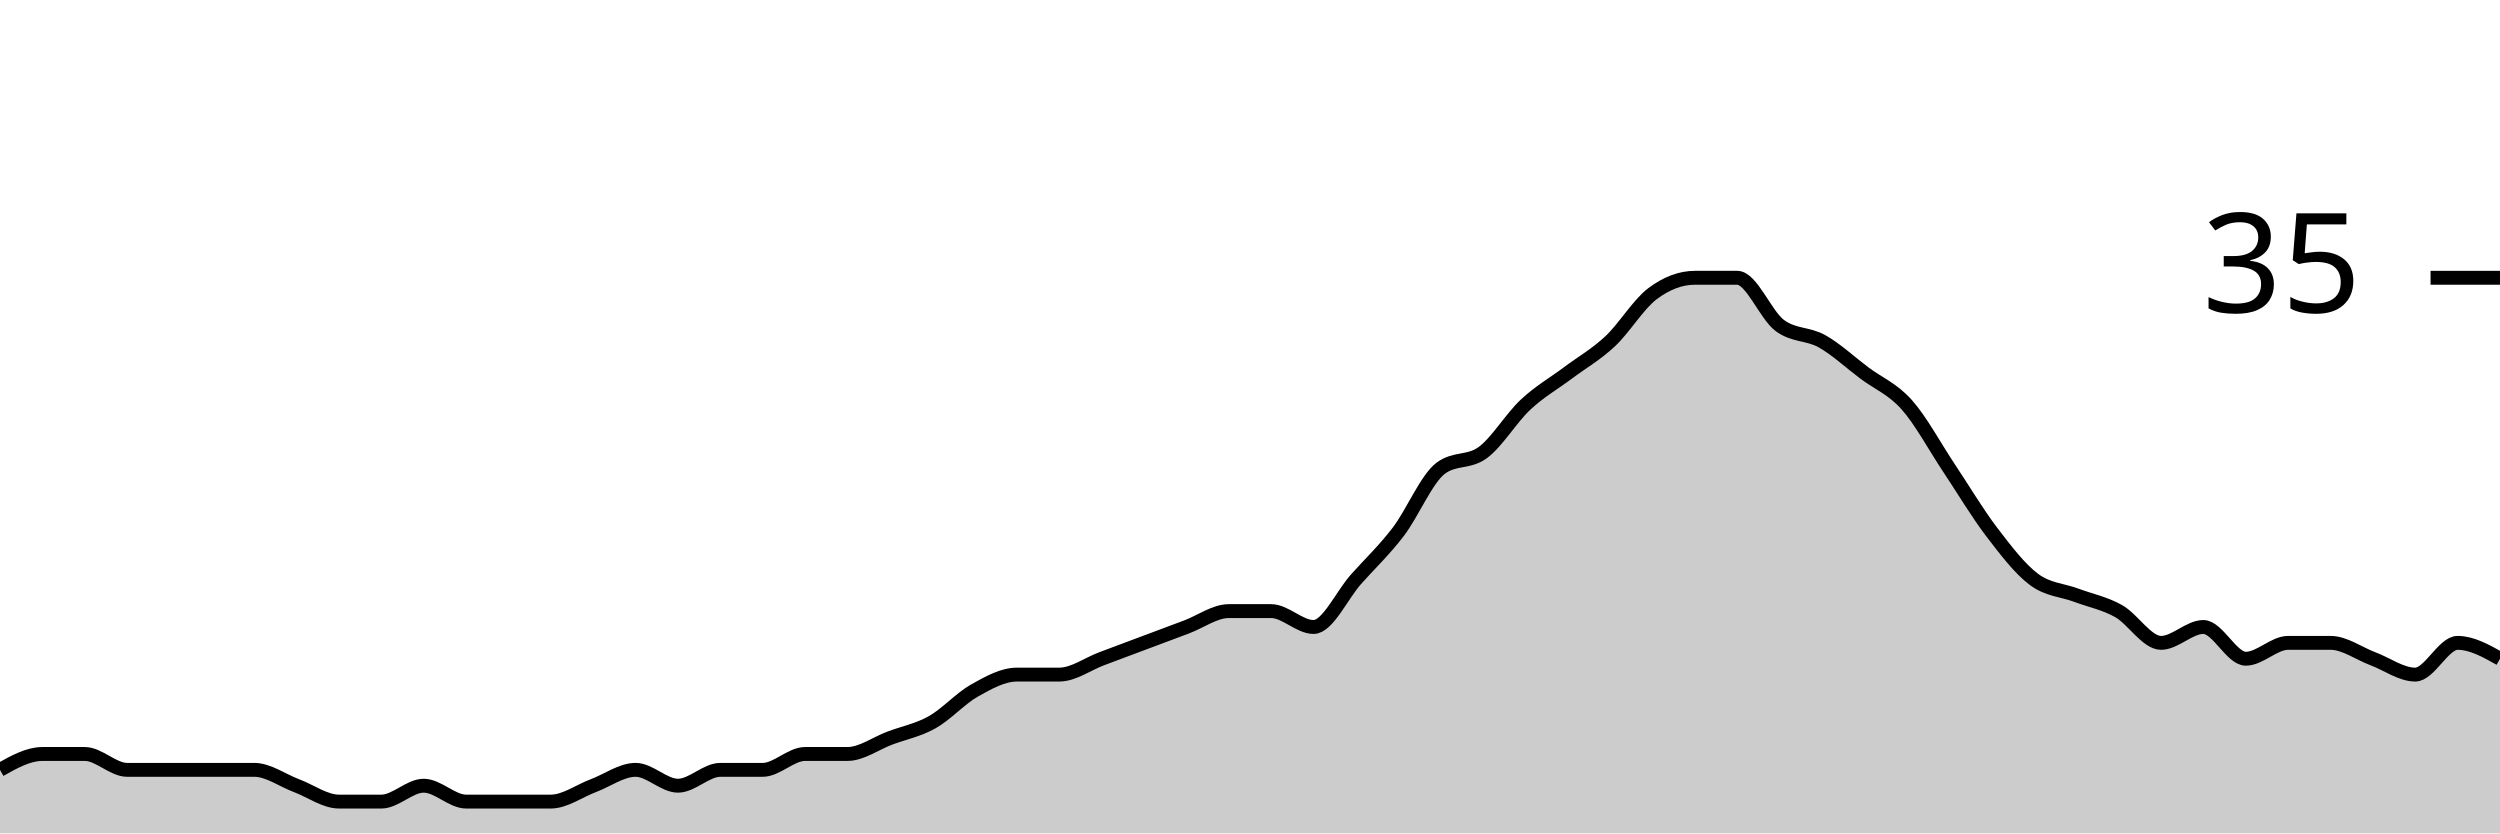
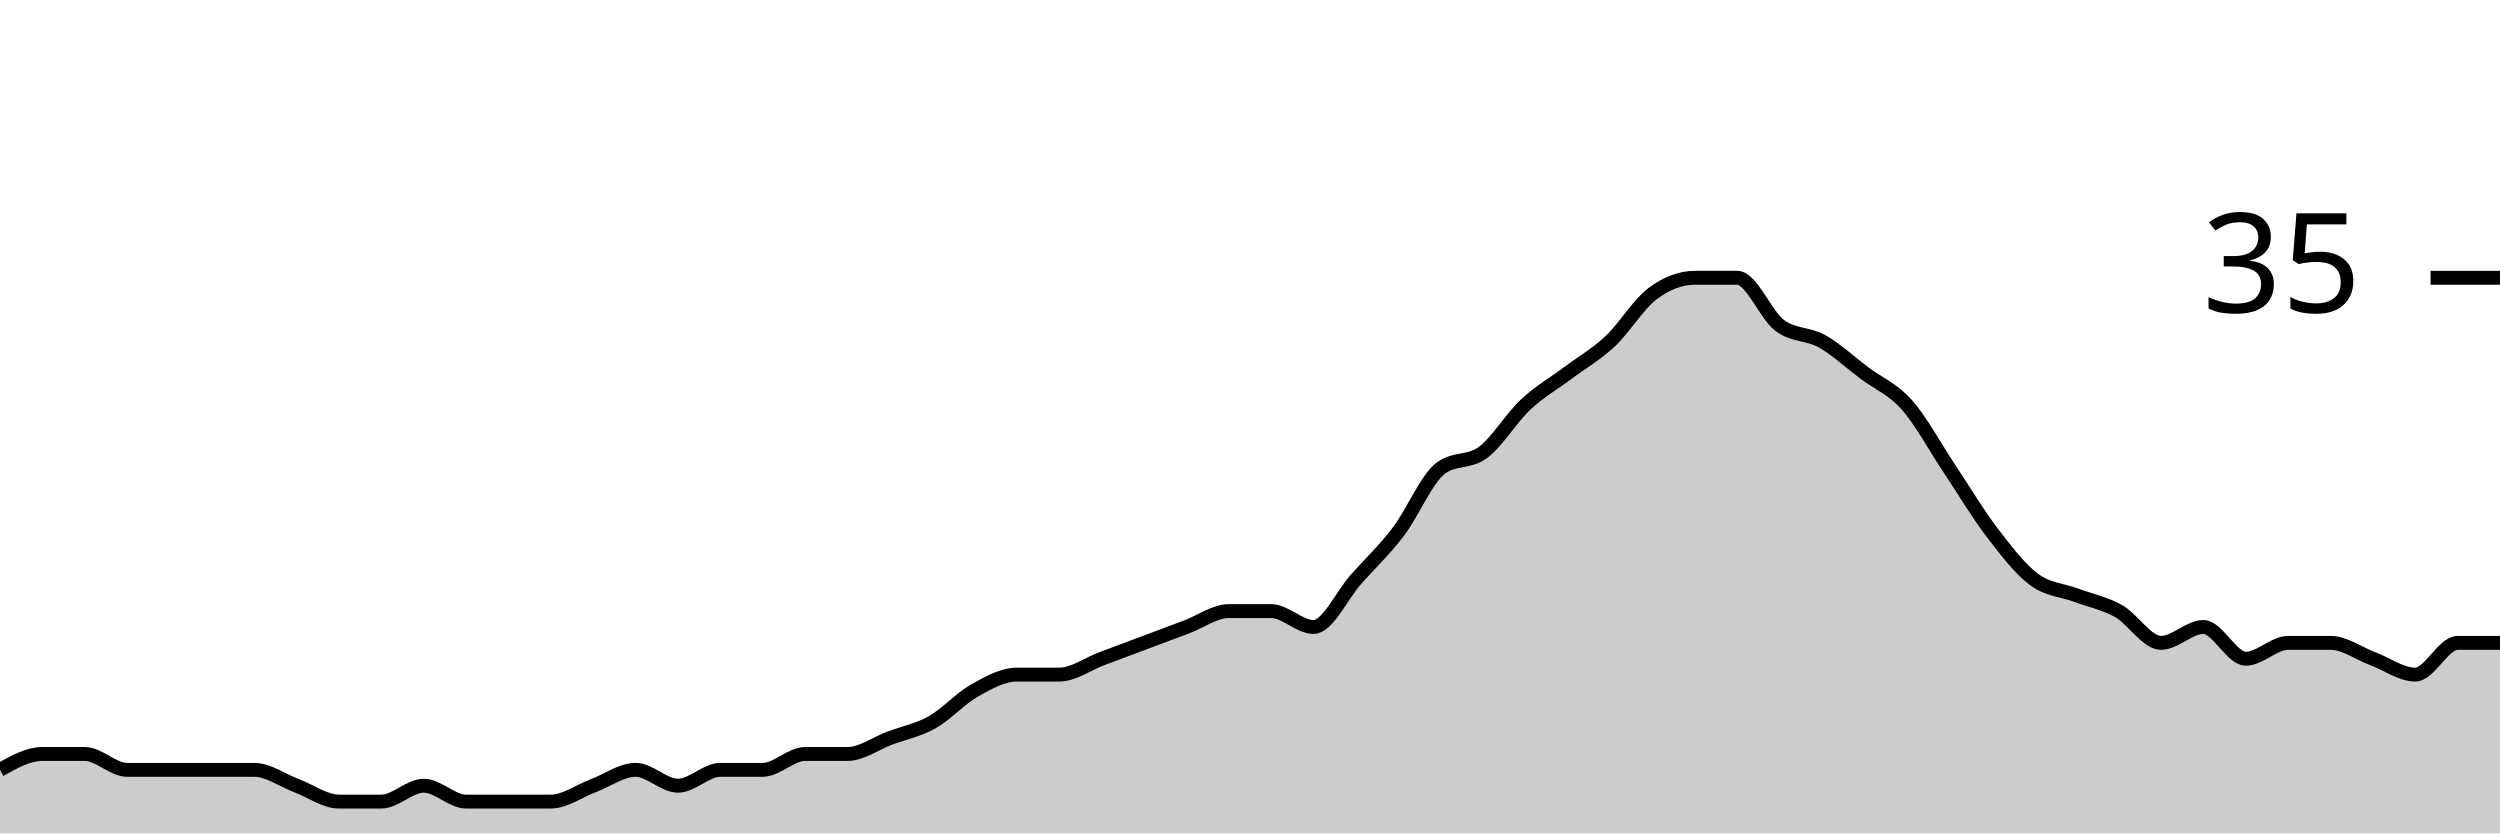
<svg xmlns="http://www.w3.org/2000/svg" viewBox="0 0 180 60">
  <g transform="translate(0,20)">
-     <path class="area" fill="rgba(0, 0, 0, 0.2)" d="M0,35.429C1.017,34.857,2.034,34.286,3.051,34.286C4.068,34.286,5.085,34.286,6.102,34.286C7.119,34.286,8.136,35.429,9.153,35.429C10.169,35.429,11.186,35.429,12.203,35.429C13.22,35.429,14.237,35.429,15.254,35.429C16.271,35.429,17.288,35.429,18.305,35.429C19.322,35.429,20.339,36.19,21.356,36.571C22.373,36.952,23.39,37.714,24.407,37.714C25.424,37.714,26.441,37.714,27.458,37.714C28.475,37.714,29.492,36.571,30.508,36.571C31.525,36.571,32.542,37.714,33.559,37.714C34.576,37.714,35.593,37.714,36.61,37.714C37.627,37.714,38.644,37.714,39.661,37.714C40.678,37.714,41.695,36.952,42.712,36.571C43.729,36.19,44.746,35.429,45.763,35.429C46.78,35.429,47.797,36.571,48.814,36.571C49.831,36.571,50.847,35.429,51.864,35.429C52.881,35.429,53.898,35.429,54.915,35.429C55.932,35.429,56.949,34.286,57.966,34.286C58.983,34.286,60,34.286,61.017,34.286C62.034,34.286,63.051,33.524,64.068,33.143C65.085,32.762,66.102,32.571,67.119,32C68.136,31.429,69.153,30.286,70.169,29.714C71.186,29.143,72.203,28.571,73.22,28.571C74.237,28.571,75.254,28.571,76.271,28.571C77.288,28.571,78.305,27.81,79.322,27.429C80.339,27.048,81.356,26.667,82.373,26.286C83.39,25.905,84.407,25.524,85.424,25.143C86.441,24.762,87.458,24,88.475,24C89.492,24,90.508,24,91.525,24C92.542,24,93.559,25.143,94.576,25.143C95.593,25.143,96.61,22.857,97.627,21.714C98.644,20.571,99.661,19.619,100.678,18.286C101.695,16.952,102.712,14.476,103.729,13.714C104.746,12.952,105.763,13.333,106.78,12.571C107.797,11.81,108.814,10.095,109.831,9.143C110.847,8.19,111.864,7.619,112.881,6.857C113.898,6.095,114.915,5.524,115.932,4.571C116.949,3.619,117.966,1.905,118.983,1.143C120,0.381,121.017,0,122.034,0C123.051,0,124.068,0,125.085,0C126.102,0,127.119,2.667,128.136,3.429C129.153,4.19,130.169,4,131.186,4.571C132.203,5.143,133.22,6.095,134.237,6.857C135.254,7.619,136.271,8,137.288,9.143C138.305,10.286,139.322,12.19,140.339,13.714C141.356,15.238,142.373,16.952,143.39,18.286C144.407,19.619,145.424,20.952,146.441,21.714C147.458,22.476,148.475,22.476,149.492,22.857C150.508,23.238,151.525,23.429,152.542,24C153.559,24.571,154.576,26.286,155.593,26.286C156.61,26.286,157.627,25.143,158.644,25.143C159.661,25.143,160.678,27.429,161.695,27.429C162.712,27.429,163.729,26.286,164.746,26.286C165.763,26.286,166.78,26.286,167.797,26.286C168.814,26.286,169.831,27.048,170.847,27.429C171.864,27.81,172.881,28.571,173.898,28.571C174.915,28.571,175.932,26.286,176.949,26.286C177.966,26.286,178.983,26.857,180,27.429L180,40C178.983,40,177.966,40,176.949,40C175.932,40,174.915,40,173.898,40C172.881,40,171.864,40,170.847,40C169.831,40,168.814,40,167.797,40C166.78,40,165.763,40,164.746,40C163.729,40,162.712,40,161.695,40C160.678,40,159.661,40,158.644,40C157.627,40,156.61,40,155.593,40C154.576,40,153.559,40,152.542,40C151.525,40,150.508,40,149.492,40C148.475,40,147.458,40,146.441,40C145.424,40,144.407,40,143.39,40C142.373,40,141.356,40,140.339,40C139.322,40,138.305,40,137.288,40C136.271,40,135.254,40,134.237,40C133.22,40,132.203,40,131.186,40C130.169,40,129.153,40,128.136,40C127.119,40,126.102,40,125.085,40C124.068,40,123.051,40,122.034,40C121.017,40,120,40,118.983,40C117.966,40,116.949,40,115.932,40C114.915,40,113.898,40,112.881,40C111.864,40,110.847,40,109.831,40C108.814,40,107.797,40,106.78,40C105.763,40,104.746,40,103.729,40C102.712,40,101.695,40,100.678,40C99.661,40,98.644,40,97.627,40C96.61,40,95.593,40,94.576,40C93.559,40,92.542,40,91.525,40C90.508,40,89.492,40,88.475,40C87.458,40,86.441,40,85.424,40C84.407,40,83.39,40,82.373,40C81.356,40,80.339,40,79.322,40C78.305,40,77.288,40,76.271,40C75.254,40,74.237,40,73.22,40C72.203,40,71.186,40,70.169,40C69.153,40,68.136,40,67.119,40C66.102,40,65.085,40,64.068,40C63.051,40,62.034,40,61.017,40C60,40,58.983,40,57.966,40C56.949,40,55.932,40,54.915,40C53.898,40,52.881,40,51.864,40C50.847,40,49.831,40,48.814,40C47.797,40,46.78,40,45.763,40C44.746,40,43.729,40,42.712,40C41.695,40,40.678,40,39.661,40C38.644,40,37.627,40,36.61,40C35.593,40,34.576,40,33.559,40C32.542,40,31.525,40,30.508,40C29.492,40,28.475,40,27.458,40C26.441,40,25.424,40,24.407,40C23.39,40,22.373,40,21.356,40C20.339,40,19.322,40,18.305,40C17.288,40,16.271,40,15.254,40C14.237,40,13.22,40,12.203,40C11.186,40,10.169,40,9.153,40C8.136,40,7.119,40,6.102,40C5.085,40,4.068,40,3.051,40C2.034,40,1.017,40,0,40Z" />
-     <path class="line" stroke="black" fill="none" d="M0,35.429C1.017,34.857,2.034,34.286,3.051,34.286C4.068,34.286,5.085,34.286,6.102,34.286C7.119,34.286,8.136,35.429,9.153,35.429C10.169,35.429,11.186,35.429,12.203,35.429C13.22,35.429,14.237,35.429,15.254,35.429C16.271,35.429,17.288,35.429,18.305,35.429C19.322,35.429,20.339,36.19,21.356,36.571C22.373,36.952,23.39,37.714,24.407,37.714C25.424,37.714,26.441,37.714,27.458,37.714C28.475,37.714,29.492,36.571,30.508,36.571C31.525,36.571,32.542,37.714,33.559,37.714C34.576,37.714,35.593,37.714,36.61,37.714C37.627,37.714,38.644,37.714,39.661,37.714C40.678,37.714,41.695,36.952,42.712,36.571C43.729,36.19,44.746,35.429,45.763,35.429C46.78,35.429,47.797,36.571,48.814,36.571C49.831,36.571,50.847,35.429,51.864,35.429C52.881,35.429,53.898,35.429,54.915,35.429C55.932,35.429,56.949,34.286,57.966,34.286C58.983,34.286,60,34.286,61.017,34.286C62.034,34.286,63.051,33.524,64.068,33.143C65.085,32.762,66.102,32.571,67.119,32C68.136,31.429,69.153,30.286,70.169,29.714C71.186,29.143,72.203,28.571,73.22,28.571C74.237,28.571,75.254,28.571,76.271,28.571C77.288,28.571,78.305,27.81,79.322,27.429C80.339,27.048,81.356,26.667,82.373,26.286C83.39,25.905,84.407,25.524,85.424,25.143C86.441,24.762,87.458,24,88.475,24C89.492,24,90.508,24,91.525,24C92.542,24,93.559,25.143,94.576,25.143C95.593,25.143,96.61,22.857,97.627,21.714C98.644,20.571,99.661,19.619,100.678,18.286C101.695,16.952,102.712,14.476,103.729,13.714C104.746,12.952,105.763,13.333,106.78,12.571C107.797,11.81,108.814,10.095,109.831,9.143C110.847,8.19,111.864,7.619,112.881,6.857C113.898,6.095,114.915,5.524,115.932,4.571C116.949,3.619,117.966,1.905,118.983,1.143C120,0.381,121.017,0,122.034,0C123.051,0,124.068,0,125.085,0C126.102,0,127.119,2.667,128.136,3.429C129.153,4.19,130.169,4,131.186,4.571C132.203,5.143,133.22,6.095,134.237,6.857C135.254,7.619,136.271,8,137.288,9.143C138.305,10.286,139.322,12.19,140.339,13.714C141.356,15.238,142.373,16.952,143.39,18.286C144.407,19.619,145.424,20.952,146.441,21.714C147.458,22.476,148.475,22.476,149.492,22.857C150.508,23.238,151.525,23.429,152.542,24C153.559,24.571,154.576,26.286,155.593,26.286C156.61,26.286,157.627,25.143,158.644,25.143C159.661,25.143,160.678,27.429,161.695,27.429C162.712,27.429,163.729,26.286,164.746,26.286C165.763,26.286,166.78,26.286,167.797,26.286C168.814,26.286,169.831,27.048,170.847,27.429C171.864,27.81,172.881,28.571,173.898,28.571C174.915,28.571,175.932,26.286,176.949,26.286C177.966,26.286,178.983,26.857,180,27.429" />
+     <path class="area" fill="rgba(0, 0, 0, 0.2)" d="M0,35.429C1.017,34.857,2.034,34.286,3.051,34.286C4.068,34.286,5.085,34.286,6.102,34.286C7.119,34.286,8.136,35.429,9.153,35.429C10.169,35.429,11.186,35.429,12.203,35.429C13.22,35.429,14.237,35.429,15.254,35.429C16.271,35.429,17.288,35.429,18.305,35.429C19.322,35.429,20.339,36.19,21.356,36.571C22.373,36.952,23.39,37.714,24.407,37.714C25.424,37.714,26.441,37.714,27.458,37.714C28.475,37.714,29.492,36.571,30.508,36.571C31.525,36.571,32.542,37.714,33.559,37.714C34.576,37.714,35.593,37.714,36.61,37.714C37.627,37.714,38.644,37.714,39.661,37.714C40.678,37.714,41.695,36.952,42.712,36.571C43.729,36.19,44.746,35.429,45.763,35.429C46.78,35.429,47.797,36.571,48.814,36.571C49.831,36.571,50.847,35.429,51.864,35.429C52.881,35.429,53.898,35.429,54.915,35.429C55.932,35.429,56.949,34.286,57.966,34.286C58.983,34.286,60,34.286,61.017,34.286C62.034,34.286,63.051,33.524,64.068,33.143C65.085,32.762,66.102,32.571,67.119,32C68.136,31.429,69.153,30.286,70.169,29.714C71.186,29.143,72.203,28.571,73.22,28.571C74.237,28.571,75.254,28.571,76.271,28.571C77.288,28.571,78.305,27.81,79.322,27.429C80.339,27.048,81.356,26.667,82.373,26.286C83.39,25.905,84.407,25.524,85.424,25.143C86.441,24.762,87.458,24,88.475,24C89.492,24,90.508,24,91.525,24C92.542,24,93.559,25.143,94.576,25.143C95.593,25.143,96.61,22.857,97.627,21.714C98.644,20.571,99.661,19.619,100.678,18.286C101.695,16.952,102.712,14.476,103.729,13.714C104.746,12.952,105.763,13.333,106.78,12.571C107.797,11.81,108.814,10.095,109.831,9.143C110.847,8.19,111.864,7.619,112.881,6.857C113.898,6.095,114.915,5.524,115.932,4.571C116.949,3.619,117.966,1.905,118.983,1.143C120,0.381,121.017,0,122.034,0C123.051,0,124.068,0,125.085,0C126.102,0,127.119,2.667,128.136,3.429C129.153,4.19,130.169,4,131.186,4.571C132.203,5.143,133.22,6.095,134.237,6.857C135.254,7.619,136.271,8,137.288,9.143C138.305,10.286,139.322,12.19,140.339,13.714C141.356,15.238,142.373,16.952,143.39,18.286C144.407,19.619,145.424,20.952,146.441,21.714C147.458,22.476,148.475,22.476,149.492,22.857C150.508,23.238,151.525,23.429,152.542,24C153.559,24.571,154.576,26.286,155.593,26.286C156.61,26.286,157.627,25.143,158.644,25.143C159.661,25.143,160.678,27.429,161.695,27.429C162.712,27.429,163.729,26.286,164.746,26.286C165.763,26.286,166.78,26.286,167.797,26.286C168.814,26.286,169.831,27.048,170.847,27.429C171.864,27.81,172.881,28.571,173.898,28.571C174.915,28.571,175.932,26.286,176.949,26.286C177.966,26.286,178.983,26.286,180,26.286L180,40C178.983,40,177.966,40,176.949,40C175.932,40,174.915,40,173.898,40C172.881,40,171.864,40,170.847,40C169.831,40,168.814,40,167.797,40C166.78,40,165.763,40,164.746,40C163.729,40,162.712,40,161.695,40C160.678,40,159.661,40,158.644,40C157.627,40,156.61,40,155.593,40C154.576,40,153.559,40,152.542,40C151.525,40,150.508,40,149.492,40C148.475,40,147.458,40,146.441,40C145.424,40,144.407,40,143.39,40C142.373,40,141.356,40,140.339,40C139.322,40,138.305,40,137.288,40C136.271,40,135.254,40,134.237,40C133.22,40,132.203,40,131.186,40C130.169,40,129.153,40,128.136,40C127.119,40,126.102,40,125.085,40C124.068,40,123.051,40,122.034,40C121.017,40,120,40,118.983,40C117.966,40,116.949,40,115.932,40C114.915,40,113.898,40,112.881,40C111.864,40,110.847,40,109.831,40C108.814,40,107.797,40,106.78,40C105.763,40,104.746,40,103.729,40C102.712,40,101.695,40,100.678,40C99.661,40,98.644,40,97.627,40C96.61,40,95.593,40,94.576,40C93.559,40,92.542,40,91.525,40C90.508,40,89.492,40,88.475,40C87.458,40,86.441,40,85.424,40C84.407,40,83.39,40,82.373,40C81.356,40,80.339,40,79.322,40C78.305,40,77.288,40,76.271,40C75.254,40,74.237,40,73.22,40C72.203,40,71.186,40,70.169,40C69.153,40,68.136,40,67.119,40C66.102,40,65.085,40,64.068,40C63.051,40,62.034,40,61.017,40C60,40,58.983,40,57.966,40C56.949,40,55.932,40,54.915,40C53.898,40,52.881,40,51.864,40C50.847,40,49.831,40,48.814,40C47.797,40,46.78,40,45.763,40C44.746,40,43.729,40,42.712,40C41.695,40,40.678,40,39.661,40C38.644,40,37.627,40,36.61,40C35.593,40,34.576,40,33.559,40C32.542,40,31.525,40,30.508,40C29.492,40,28.475,40,27.458,40C26.441,40,25.424,40,24.407,40C23.39,40,22.373,40,21.356,40C20.339,40,19.322,40,18.305,40C17.288,40,16.271,40,15.254,40C14.237,40,13.22,40,12.203,40C11.186,40,10.169,40,9.153,40C8.136,40,7.119,40,6.102,40C5.085,40,4.068,40,3.051,40C2.034,40,1.017,40,0,40Z" />
+     <path class="line" stroke="black" fill="none" d="M0,35.429C1.017,34.857,2.034,34.286,3.051,34.286C4.068,34.286,5.085,34.286,6.102,34.286C7.119,34.286,8.136,35.429,9.153,35.429C10.169,35.429,11.186,35.429,12.203,35.429C13.22,35.429,14.237,35.429,15.254,35.429C16.271,35.429,17.288,35.429,18.305,35.429C19.322,35.429,20.339,36.19,21.356,36.571C22.373,36.952,23.39,37.714,24.407,37.714C25.424,37.714,26.441,37.714,27.458,37.714C28.475,37.714,29.492,36.571,30.508,36.571C31.525,36.571,32.542,37.714,33.559,37.714C34.576,37.714,35.593,37.714,36.61,37.714C37.627,37.714,38.644,37.714,39.661,37.714C40.678,37.714,41.695,36.952,42.712,36.571C43.729,36.19,44.746,35.429,45.763,35.429C46.78,35.429,47.797,36.571,48.814,36.571C49.831,36.571,50.847,35.429,51.864,35.429C52.881,35.429,53.898,35.429,54.915,35.429C55.932,35.429,56.949,34.286,57.966,34.286C58.983,34.286,60,34.286,61.017,34.286C62.034,34.286,63.051,33.524,64.068,33.143C65.085,32.762,66.102,32.571,67.119,32C68.136,31.429,69.153,30.286,70.169,29.714C71.186,29.143,72.203,28.571,73.22,28.571C74.237,28.571,75.254,28.571,76.271,28.571C77.288,28.571,78.305,27.81,79.322,27.429C80.339,27.048,81.356,26.667,82.373,26.286C83.39,25.905,84.407,25.524,85.424,25.143C86.441,24.762,87.458,24,88.475,24C89.492,24,90.508,24,91.525,24C92.542,24,93.559,25.143,94.576,25.143C95.593,25.143,96.61,22.857,97.627,21.714C98.644,20.571,99.661,19.619,100.678,18.286C101.695,16.952,102.712,14.476,103.729,13.714C104.746,12.952,105.763,13.333,106.78,12.571C107.797,11.81,108.814,10.095,109.831,9.143C110.847,8.19,111.864,7.619,112.881,6.857C113.898,6.095,114.915,5.524,115.932,4.571C116.949,3.619,117.966,1.905,118.983,1.143C120,0.381,121.017,0,122.034,0C123.051,0,124.068,0,125.085,0C126.102,0,127.119,2.667,128.136,3.429C129.153,4.19,130.169,4,131.186,4.571C132.203,5.143,133.22,6.095,134.237,6.857C135.254,7.619,136.271,8,137.288,9.143C138.305,10.286,139.322,12.19,140.339,13.714C141.356,15.238,142.373,16.952,143.39,18.286C144.407,19.619,145.424,20.952,146.441,21.714C147.458,22.476,148.475,22.476,149.492,22.857C150.508,23.238,151.525,23.429,152.542,24C153.559,24.571,154.576,26.286,155.593,26.286C156.61,26.286,157.627,25.143,158.644,25.143C159.661,25.143,160.678,27.429,161.695,27.429C162.712,27.429,163.729,26.286,164.746,26.286C165.763,26.286,166.78,26.286,167.797,26.286C168.814,26.286,169.831,27.048,170.847,27.429C171.864,27.81,172.881,28.571,173.898,28.571C174.915,28.571,175.932,26.286,176.949,26.286C177.966,26.286,178.983,26.286,180,26.286" />
    <path class="axis-ceiling" stroke-width="1" stroke="black" fill="none" d="M175,0L180,0" />
    <text class="axis-ceiling-label" font-family="sans-serif" text-anchor="end" font-size="10px" x="170" y="2.5">35</text>
  </g>
</svg>
